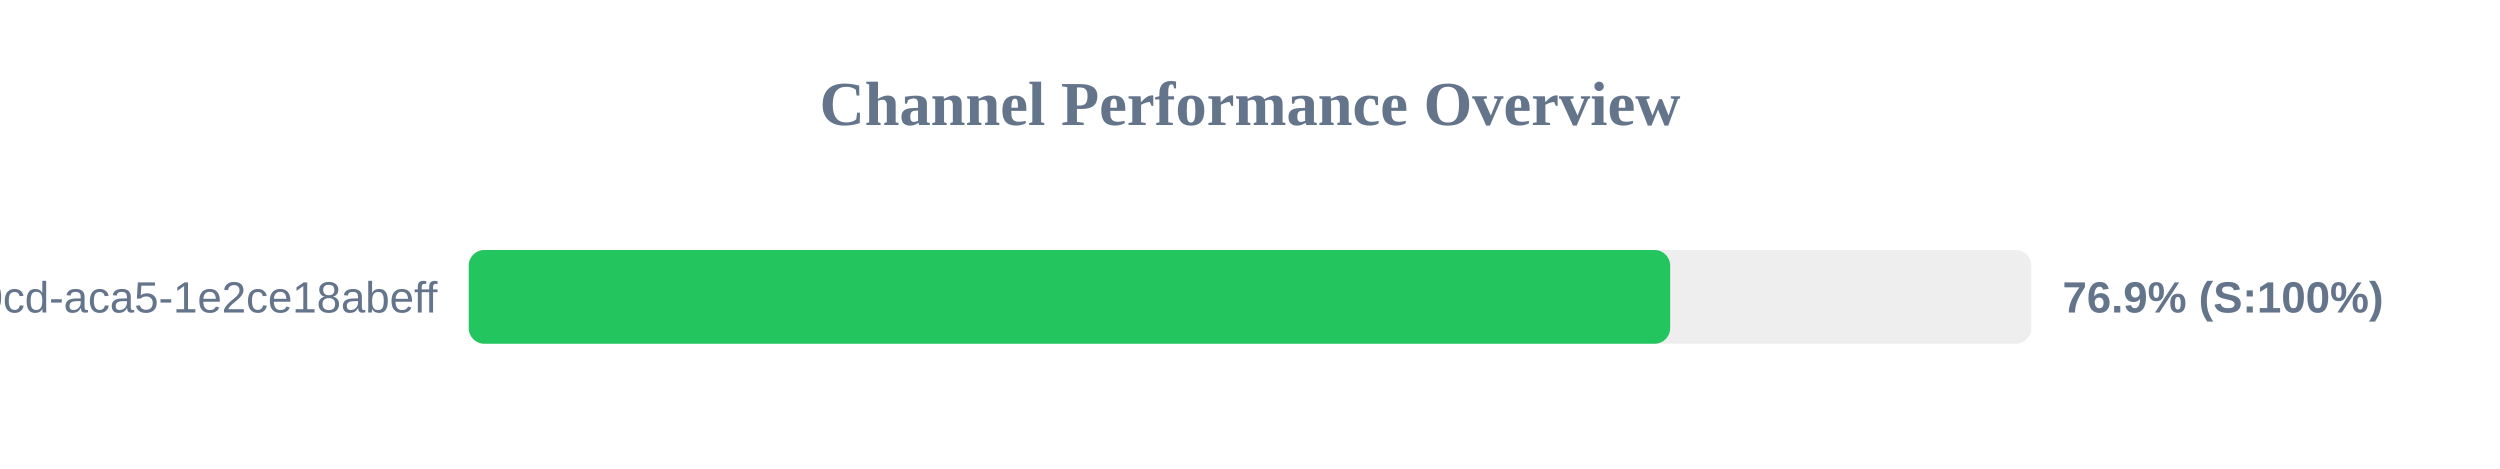
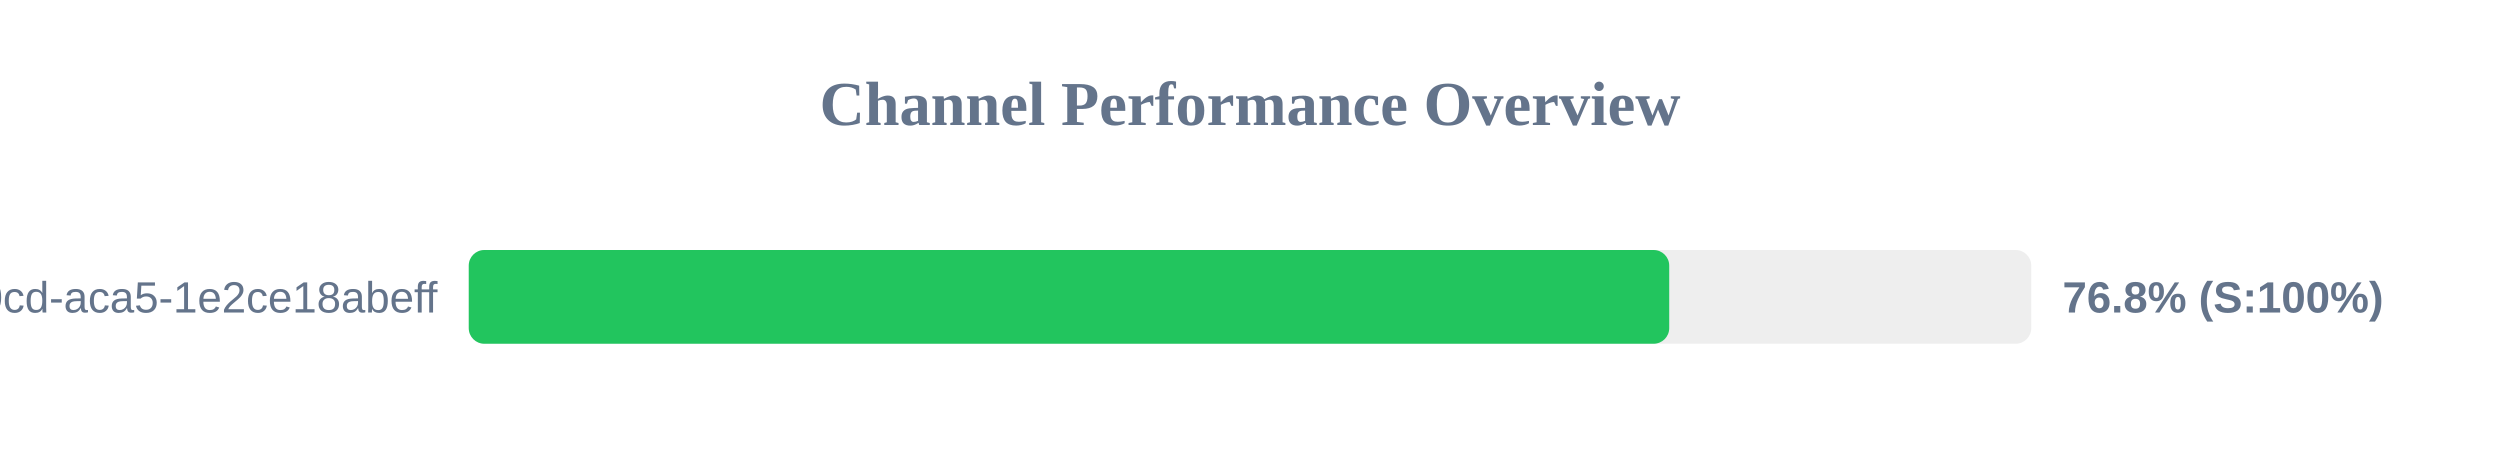
<svg xmlns="http://www.w3.org/2000/svg" width="800" height="150" version="1.1">
  <style>
        .row { font: 14px Arial; fill: #64748b; }
        .score { font: bold 14px Arial; fill: #64748b; }
    </style>
  <text x="400" y="40" text-anchor="middle" font-size="20px" font-weight="bold" fill="#64748b">Channel Performance Overview</text>
  <rect x="150" y="80" width="500" height="30" fill="#eee" rx="5" />
-   <rect x="150" y="80" width="384.45" height="30" fill="#22c55e" rx="5" />
+   <rect x="150" y="80" width="384.15" height="30" fill="#22c55e" rx="5" />
  <text x="140" y="100" text-anchor="end" class="row">?uuid=ebbeef45-0fd8-40cd-aca5-1e2ce18abeff</text>
-   <text x="660" y="100" text-anchor="start" class="score">76.9% (S:100%)</text>
+   <text x="660" y="100" text-anchor="start" class="score">76.8% (S:100%)</text>
</svg>
